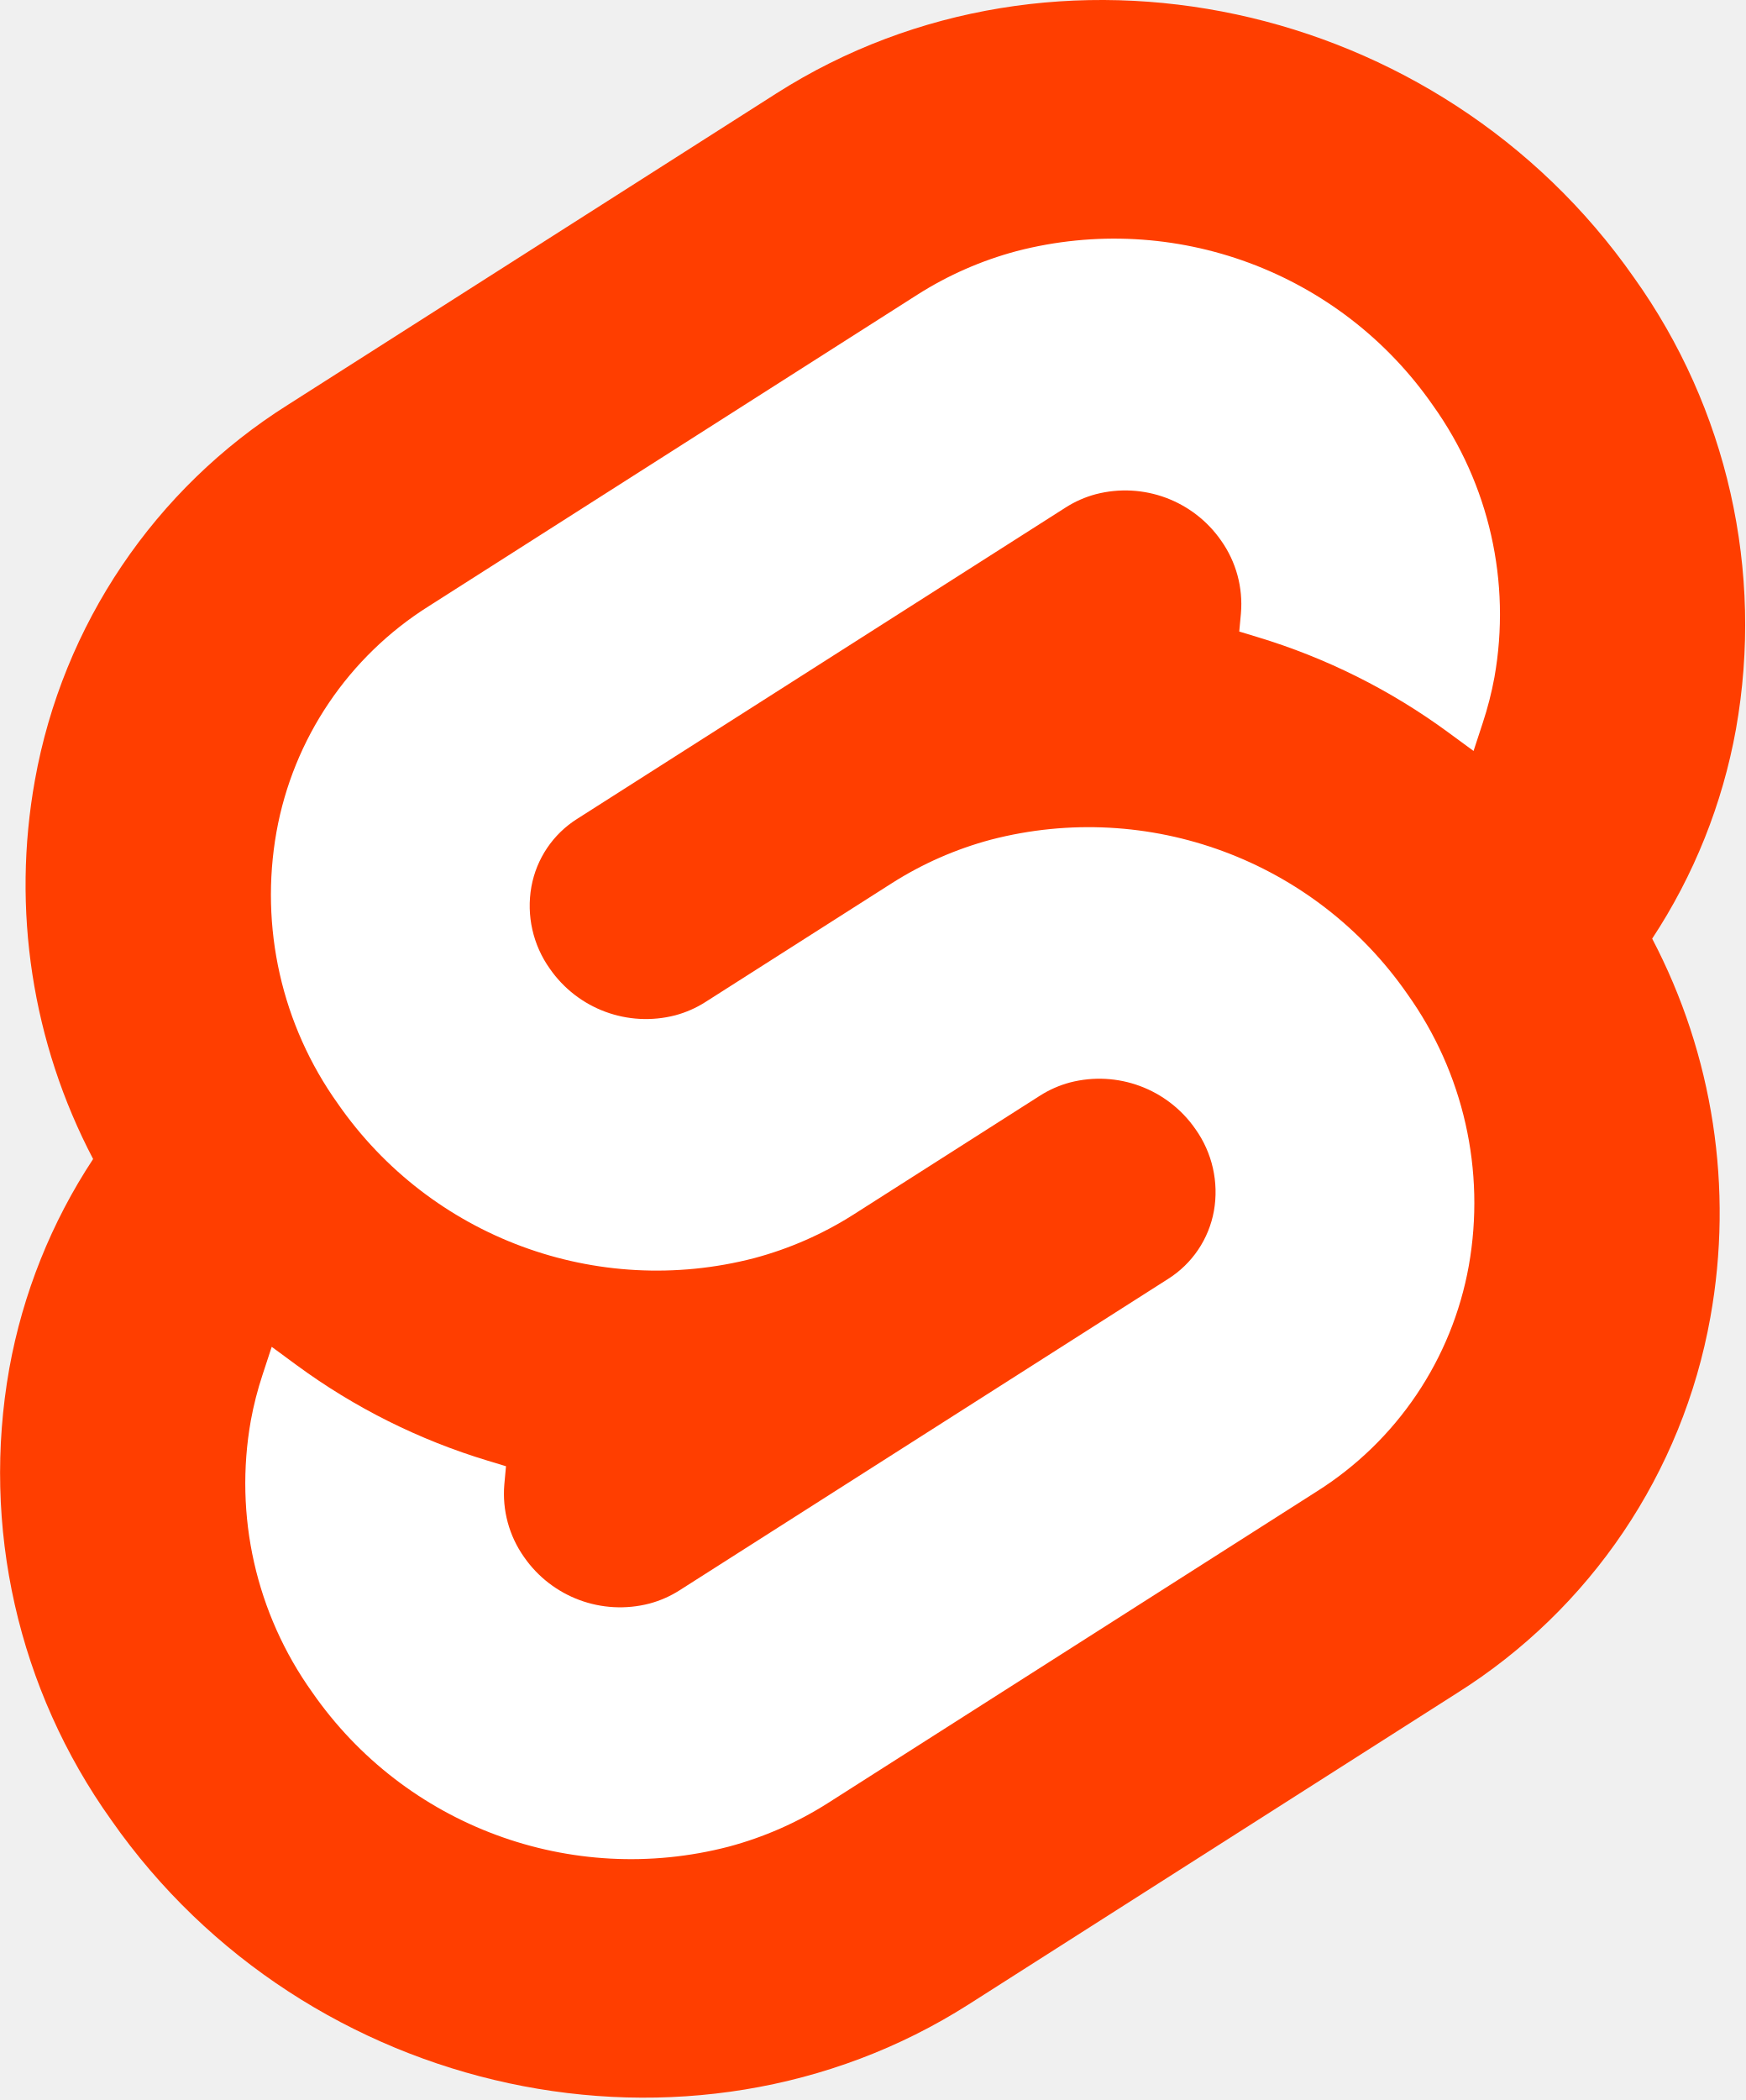
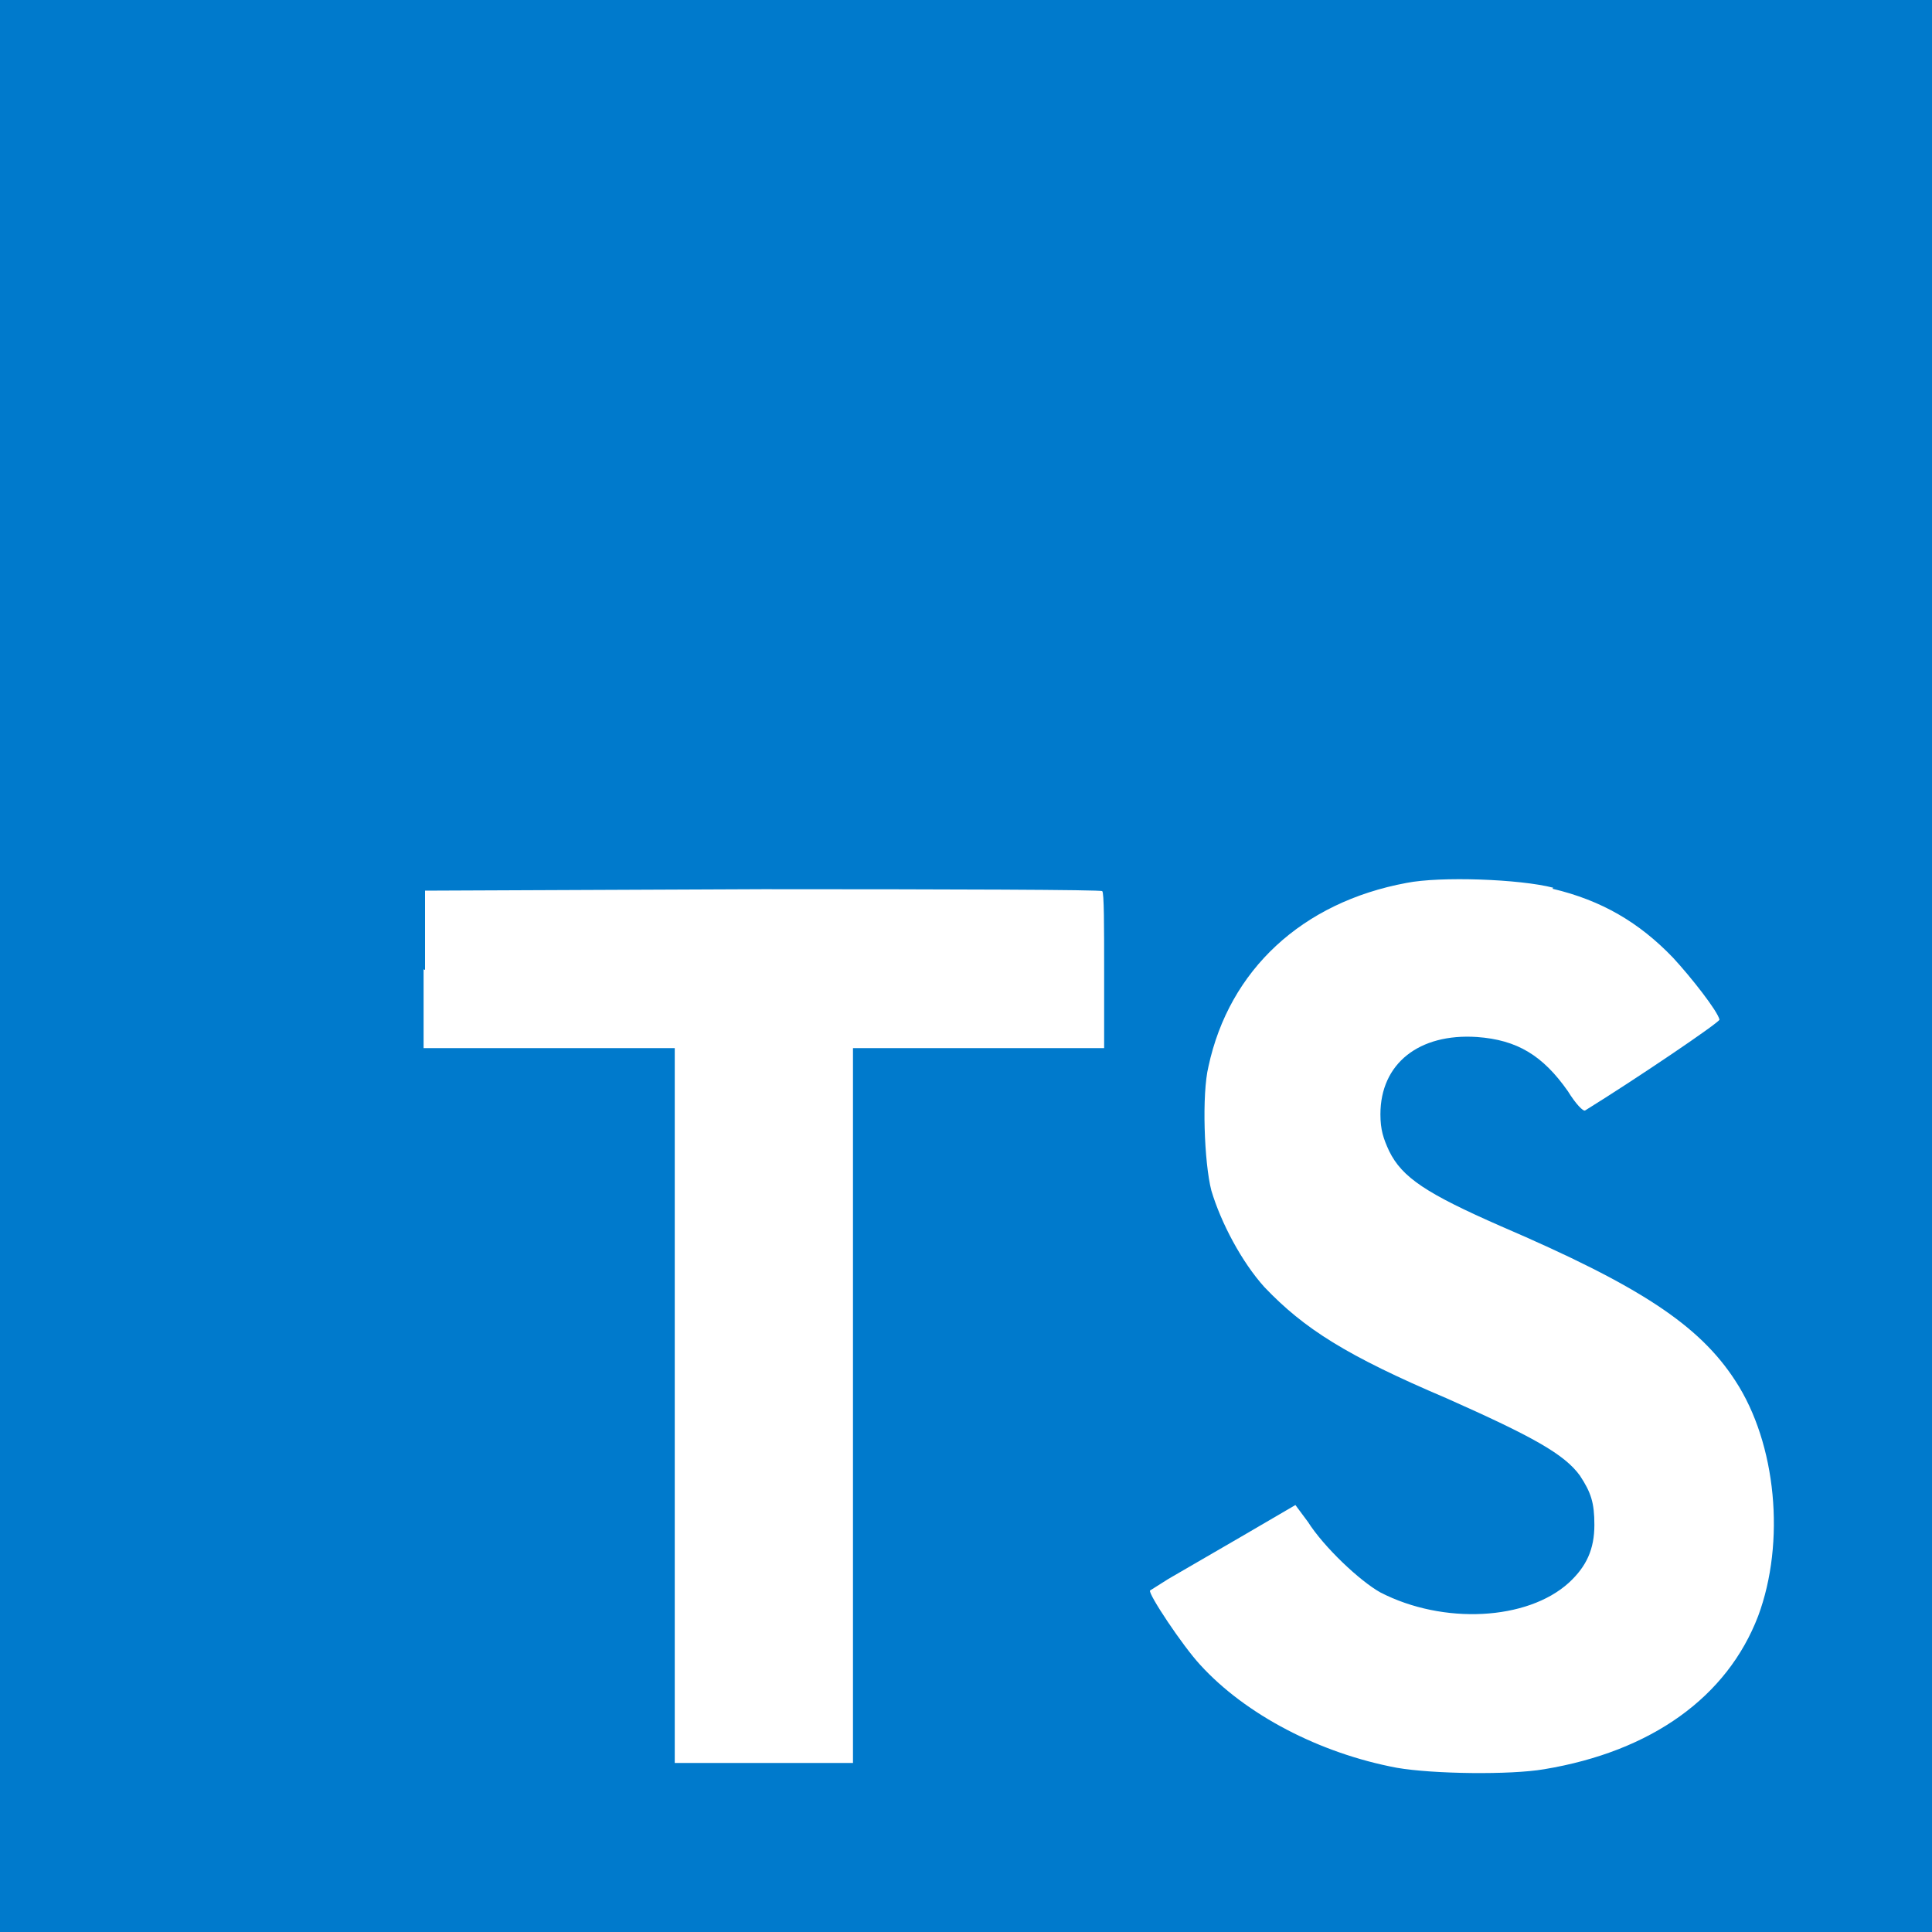
- <svg xmlns="http://www.w3.org/2000/svg" aria-hidden="true" role="img" class="iconify iconify--logos" width="26.6" height="32" preserveAspectRatio="xMidYMid meet" viewBox="0 0 256 308">
-   <path fill="#FF3E00" d="M239.682 40.707C211.113-.182 154.69-12.301 113.895 13.69L42.247 59.356a82.198 82.198 0 0 0-37.135 55.056a86.566 86.566 0 0 0 8.536 55.576a82.425 82.425 0 0 0-12.296 30.719a87.596 87.596 0 0 0 14.964 66.244c28.574 40.893 84.997 53.007 125.787 27.016l71.648-45.664a82.182 82.182 0 0 0 37.135-55.057a86.601 86.601 0 0 0-8.53-55.577a82.409 82.409 0 0 0 12.29-30.718a87.573 87.573 0 0 0-14.963-66.244" />
-   <path fill="#FFF" d="M106.889 270.841c-23.102 6.007-47.497-3.036-61.103-22.648a52.685 52.685 0 0 1-9.003-39.85a49.978 49.978 0 0 1 1.713-6.693l1.35-4.115l3.671 2.697a92.447 92.447 0 0 0 28.036 14.007l2.663.808l-.245 2.659a16.067 16.067 0 0 0 2.89 10.656a17.143 17.143 0 0 0 18.397 6.828a15.786 15.786 0 0 0 4.403-1.935l71.67-45.672a14.922 14.922 0 0 0 6.734-9.977a15.923 15.923 0 0 0-2.713-12.011a17.156 17.156 0 0 0-18.404-6.832a15.78 15.78 0 0 0-4.396 1.933l-27.35 17.434a52.298 52.298 0 0 1-14.553 6.391c-23.101 6.007-47.497-3.036-61.101-22.649a52.681 52.681 0 0 1-9.004-39.849a49.428 49.428 0 0 1 22.34-33.114l71.664-45.677a52.218 52.218 0 0 1 14.563-6.398c23.101-6.007 47.497 3.036 61.101 22.648a52.685 52.685 0 0 1 9.004 39.85a50.559 50.559 0 0 1-1.713 6.692l-1.35 4.116l-3.67-2.693a92.373 92.373 0 0 0-28.037-14.013l-2.664-.809l.246-2.658a16.099 16.099 0 0 0-2.89-10.656a17.143 17.143 0 0 0-18.398-6.828a15.786 15.786 0 0 0-4.402 1.935l-71.67 45.674a14.898 14.898 0 0 0-6.73 9.975a15.9 15.9 0 0 0 2.709 12.012a17.156 17.156 0 0 0 18.404 6.832a15.841 15.841 0 0 0 4.402-1.935l27.345-17.427a52.147 52.147 0 0 1 14.552-6.397c23.101-6.006 47.497 3.037 61.102 22.65a52.681 52.681 0 0 1 9.003 39.848a49.453 49.453 0 0 1-22.34 33.12l-71.664 45.673a52.218 52.218 0 0 1-14.563 6.398" />
+ <svg xmlns="http://www.w3.org/2000/svg" width="2500" height="2500" viewBox="0 0 400 400">
+   <style>.st0{fill:#007acc}.st1{fill:#fff}</style>
+   <path class="st0" d="M0 200V0h400v400H0" />
+   <path class="st1" d="M87.7 200.7V217h52v148h36.9V217h52v-16c0-9 0-16.3-.4-16.5 0-.3-31.7-.4-70.2-.4l-70 .3v16.4l-.3-.1zM321.4 184c10.2 2.4 18 7 25 14.3 3.7 4 9.2 11 9.6 12.8 0 .6-17.3 12.3-27.8 18.8-.4.3-2-1.4-3.6-4-5.2-7.4-10.5-10.6-18.8-11.2-12-.8-20 5.5-20 16 0 3.2.6 5 1.8 7.6 2.7 5.5 7.7 8.8 23.2 15.6 28.6 12.3 41 20.4 48.5 32 8.5 13 10.4 33.4 4.7 48.7-6.4 16.7-22 28-44.3 31.7-7 1.2-23 1-30.5-.3-16-3-31.3-11-40.7-21.3-3.7-4-10.8-14.7-10.4-15.4l3.8-2.4 15-8.7 11.3-6.6 2.6 3.5c3.3 5.2 10.7 12.2 15 14.6 13 6.7 30.4 5.8 39-2 3.7-3.4 5.3-7 5.3-12 0-4.6-.7-6.7-3-10.2-3.2-4.4-9.6-8-27.6-16-20.7-8.8-29.5-14.4-37.7-23-4.7-5.2-9-13.3-11-20-1.5-5.8-2-20-.6-25.7 4.3-20 19.4-34 41-38 7-1.4 23.5-.8 30.4 1l-.2.2z" />
</svg>
